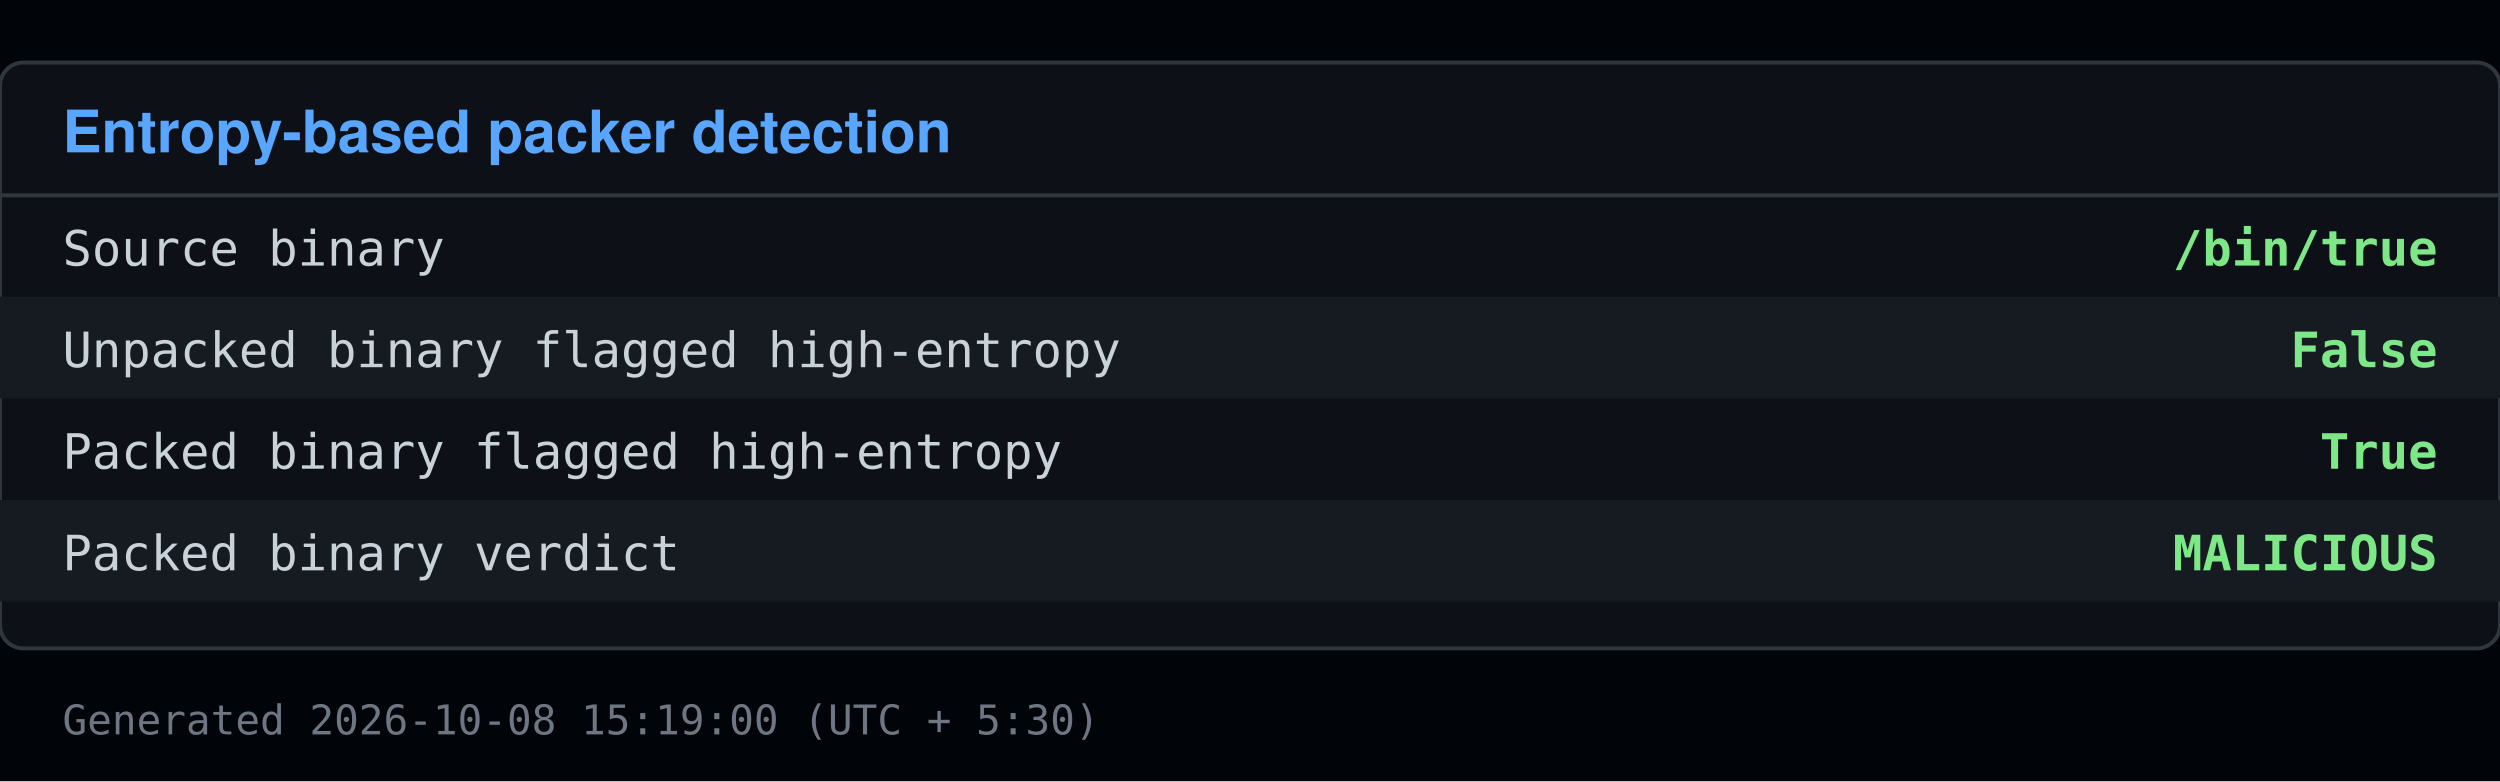
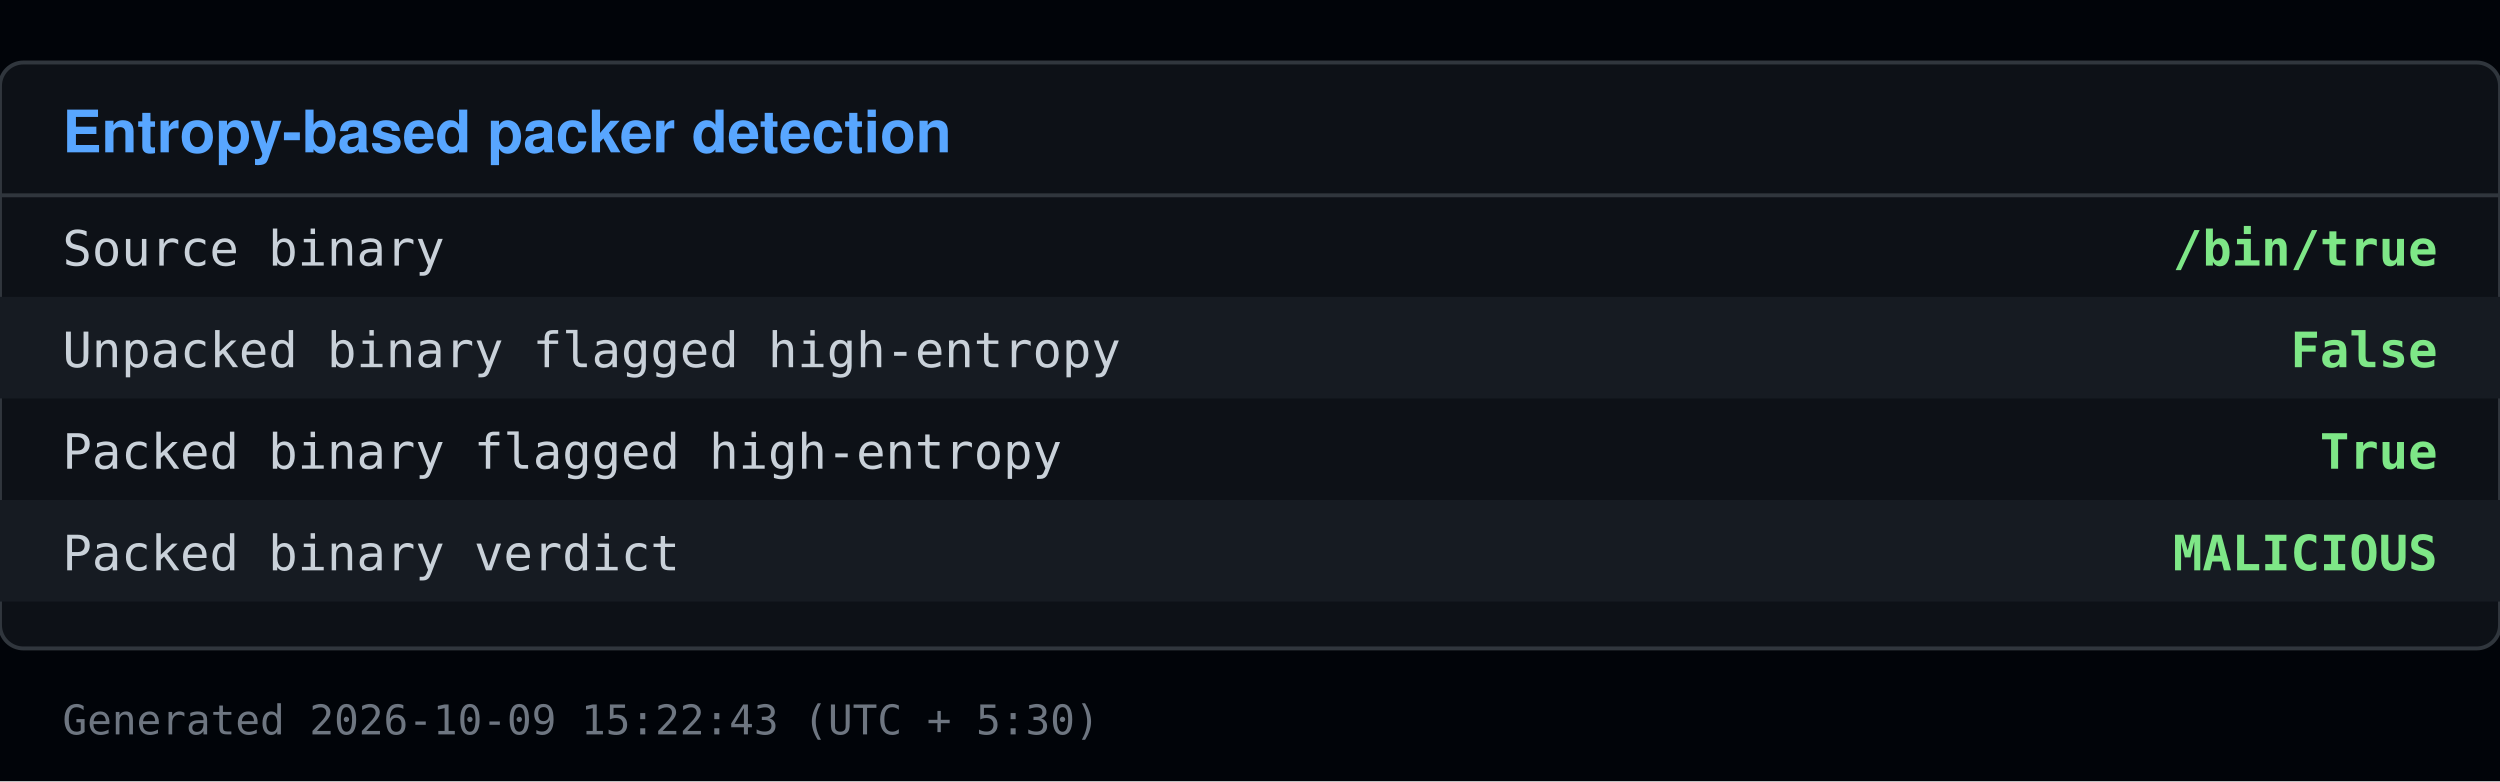
<svg xmlns="http://www.w3.org/2000/svg" viewBox="0 0 640 200" width="640" height="200">
  <rect x="0" y="0" width="640" height="200" fill="#010409" />
  <rect x="0" y="16" width="640" height="150" fill="#0d1117" stroke="#30363d" rx="6" />
  <text x="16" y="39" font-family="Segoe UI, Helvetica, Arial, sans-serif" font-size="15" font-weight="600" fill="#58a6ff">Entropy-based packer detection</text>
  <line x1="0" y1="50" x2="640" y2="50" stroke="#30363d" />
  <text x="16" y="68" font-family="Consolas, Menlo, monospace" font-size="12.5" fill="#c9d1d9">Source binary</text>
  <text x="624" y="68" font-family="Consolas, Menlo, monospace" font-size="12.5" fill="#7ee787" text-anchor="end" font-weight="600">/bin/true</text>
  <rect x="0" y="76" width="640" height="26" fill="#161b22" />
  <text x="16" y="94" font-family="Consolas, Menlo, monospace" font-size="12.5" fill="#c9d1d9">Unpacked binary flagged high-entropy</text>
  <text x="624" y="94" font-family="Consolas, Menlo, monospace" font-size="12.5" fill="#7ee787" text-anchor="end" font-weight="600">False</text>
  <text x="16" y="120" font-family="Consolas, Menlo, monospace" font-size="12.5" fill="#c9d1d9">Packed binary flagged high-entropy</text>
  <text x="624" y="120" font-family="Consolas, Menlo, monospace" font-size="12.5" fill="#7ee787" text-anchor="end" font-weight="600">True</text>
  <rect x="0" y="128" width="640" height="26" fill="#161b22" />
  <text x="16" y="146" font-family="Consolas, Menlo, monospace" font-size="12.5" fill="#c9d1d9">Packed binary verdict</text>
  <text x="624" y="146" font-family="Consolas, Menlo, monospace" font-size="12.5" fill="#7ee787" text-anchor="end" font-weight="600">MALICIOUS</text>
-   <text x="16" y="188" font-family="Consolas, Menlo, monospace" font-size="10.5" fill="#6e7681">Generated 2026-10-08 15:19:00 (UTC + 5:30)</text>
+   <text x="16" y="188" font-family="Consolas, Menlo, monospace" font-size="10.5" fill="#6e7681">Generated 2026-10-09 15:22:43 (UTC + 5:30)</text>
</svg>
